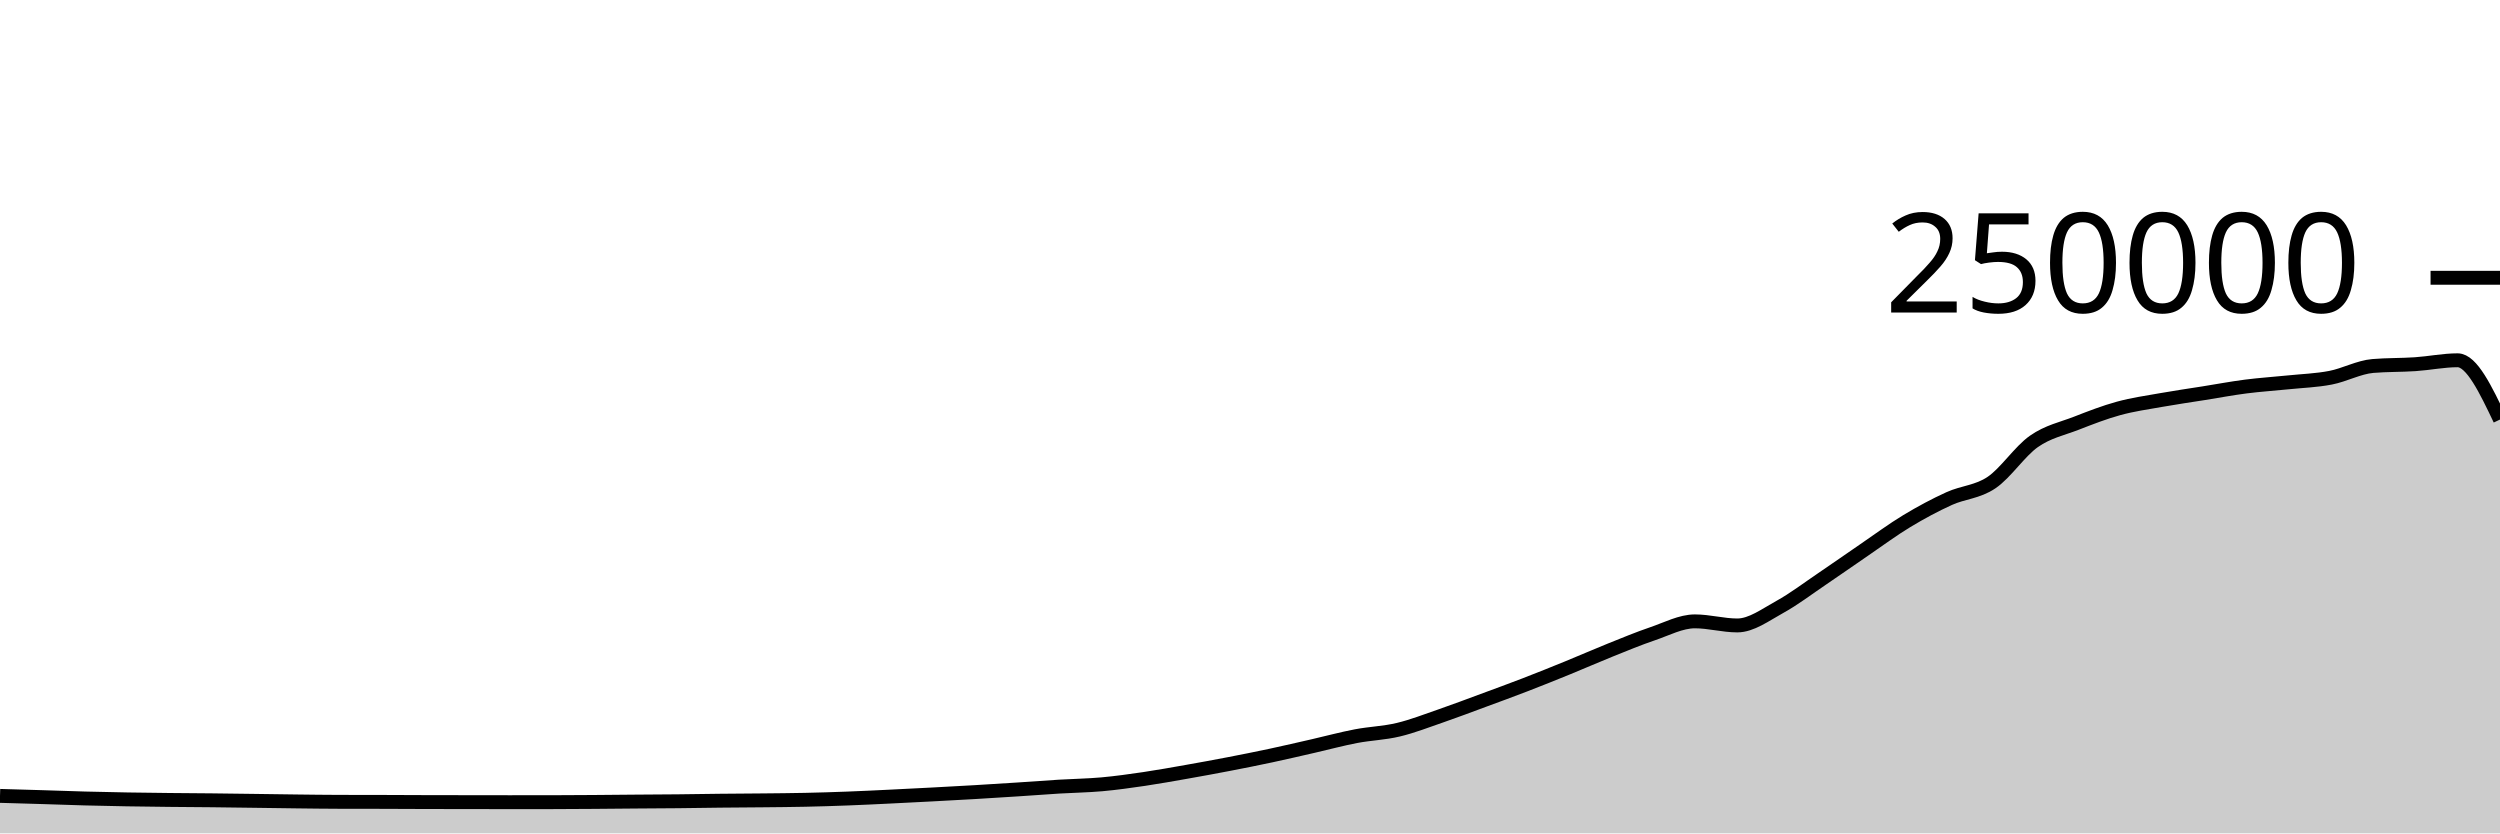
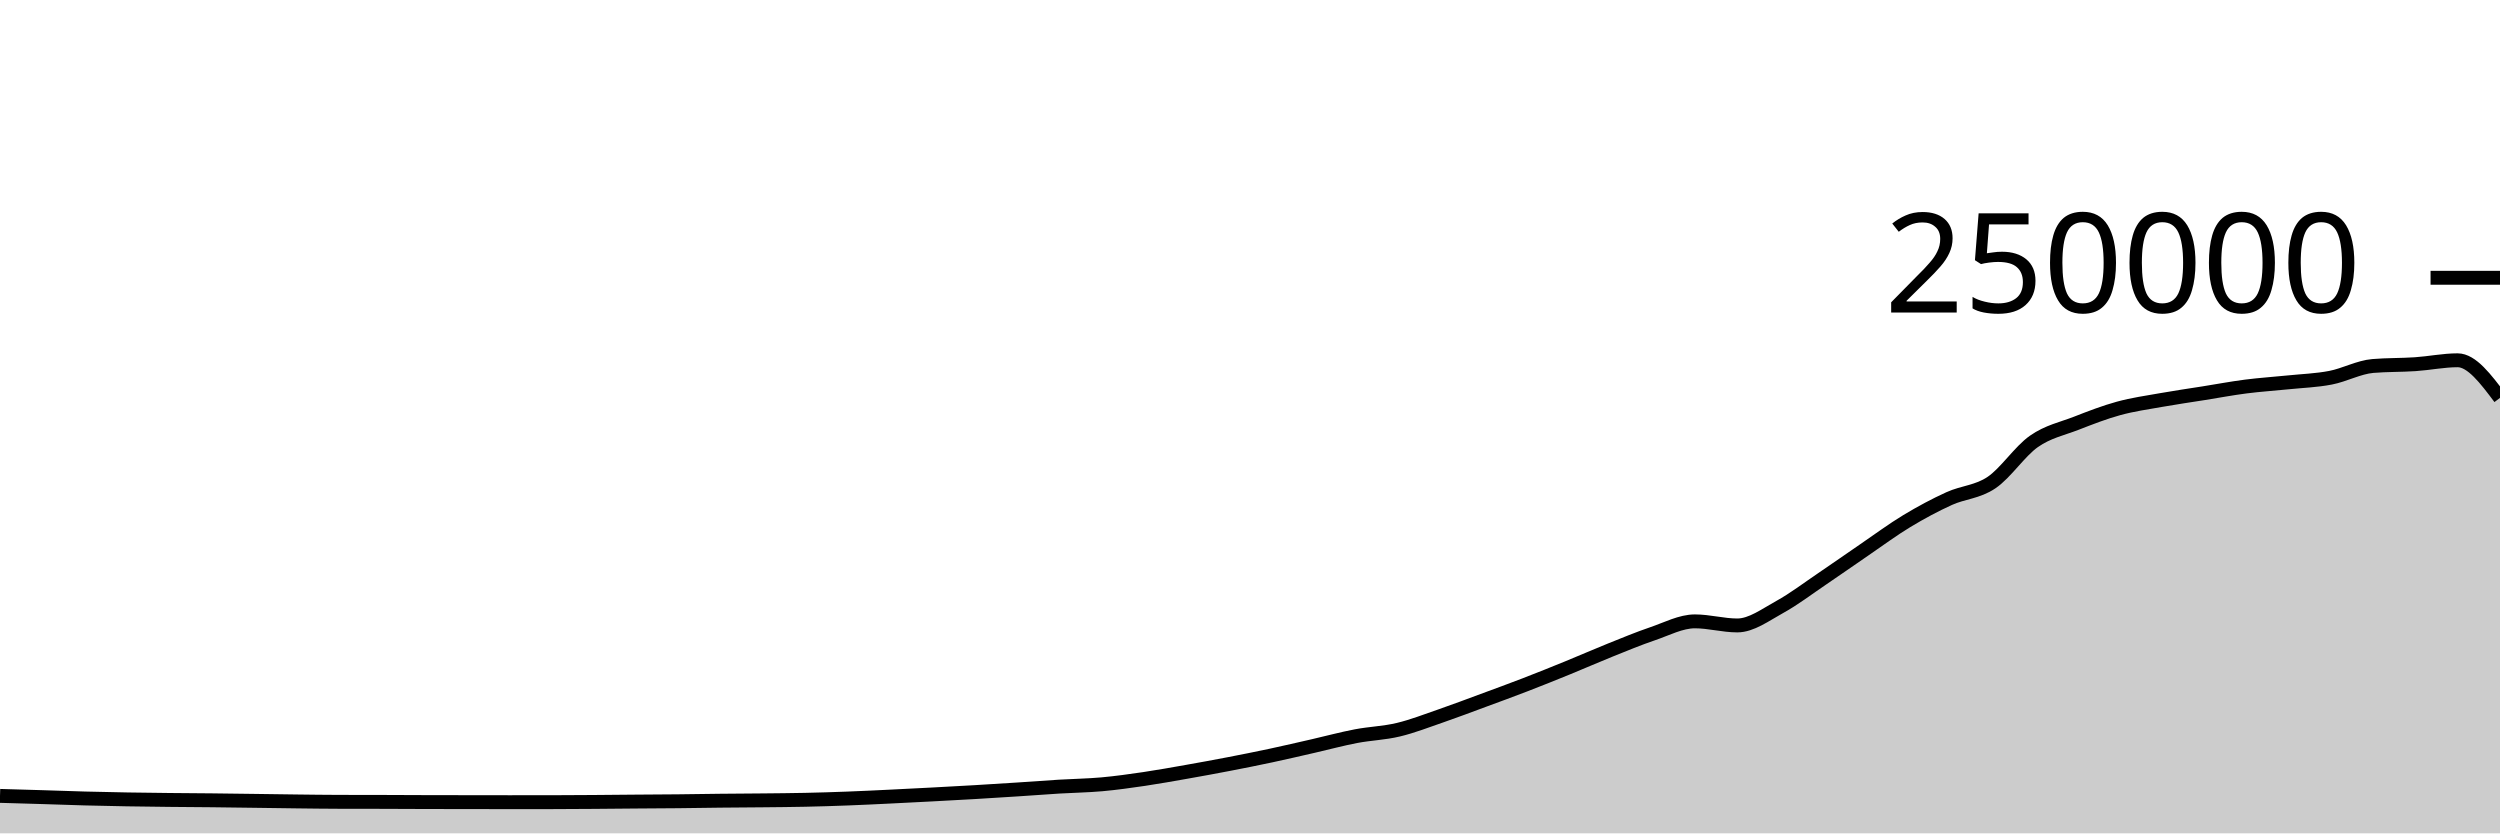
<svg xmlns="http://www.w3.org/2000/svg" viewBox="0 0 180 60">
  <g transform="translate(0,20)">
-     <path class="area" fill="rgba(0, 0, 0, 0.2)" d="M0,37.304C1.017,37.333,2.034,37.362,3.051,37.393C4.068,37.424,5.085,37.463,6.102,37.49C7.119,37.517,8.136,37.539,9.153,37.556C10.169,37.574,11.186,37.585,12.203,37.596C13.22,37.607,14.237,37.611,15.254,37.622C16.271,37.633,17.288,37.647,18.305,37.661C19.322,37.674,20.339,37.691,21.356,37.703C22.373,37.715,23.39,37.73,24.407,37.732C25.424,37.735,26.441,37.734,27.458,37.736C28.475,37.739,29.492,37.745,30.508,37.748C31.525,37.751,32.542,37.752,33.559,37.753C34.576,37.755,35.593,37.757,36.61,37.757C37.627,37.757,38.644,37.757,39.661,37.756C40.678,37.755,41.695,37.747,42.712,37.74C43.729,37.733,44.746,37.722,45.763,37.713C46.78,37.705,47.797,37.702,48.814,37.691C49.831,37.681,50.847,37.662,51.864,37.651C52.881,37.64,53.898,37.637,54.915,37.626C55.932,37.616,56.949,37.608,57.966,37.586C58.983,37.564,60,37.533,61.017,37.494C62.034,37.456,63.051,37.405,64.068,37.356C65.085,37.307,66.102,37.255,67.119,37.201C68.136,37.147,69.153,37.093,70.169,37.033C71.186,36.974,72.203,36.91,73.22,36.843C74.237,36.777,75.254,36.698,76.271,36.636C77.288,36.574,78.305,36.562,79.322,36.471C80.339,36.379,81.356,36.237,82.373,36.087C83.39,35.937,84.407,35.752,85.424,35.573C86.441,35.394,87.458,35.209,88.475,35.012C89.492,34.816,90.508,34.614,91.525,34.396C92.542,34.179,93.559,33.94,94.576,33.708C95.593,33.476,96.61,33.199,97.627,33.005C98.644,32.81,99.661,32.783,100.678,32.54C101.695,32.297,102.712,31.898,103.729,31.548C104.746,31.197,105.763,30.81,106.78,30.435C107.797,30.06,108.814,29.689,109.831,29.296C110.847,28.904,111.864,28.495,112.881,28.08C113.898,27.666,114.915,27.216,115.932,26.808C116.949,26.4,117.966,25.976,118.983,25.631C120,25.286,121.017,24.738,122.034,24.738C123.051,24.738,124.068,25.032,125.085,25.032C126.102,25.032,127.119,24.263,128.136,23.705C129.153,23.147,130.169,22.37,131.186,21.683C132.203,20.996,133.22,20.278,134.237,19.584C135.254,18.89,136.271,18.134,137.288,17.52C138.305,16.906,139.322,16.36,140.339,15.898C141.356,15.436,142.373,15.433,143.39,14.746C144.407,14.06,145.424,12.493,146.441,11.781C147.458,11.069,148.475,10.87,149.492,10.474C150.508,10.078,151.525,9.682,152.542,9.404C153.559,9.125,154.576,8.984,155.593,8.803C156.61,8.621,157.627,8.477,158.644,8.315C159.661,8.153,160.678,7.961,161.695,7.83C162.712,7.699,163.729,7.636,164.746,7.53C165.763,7.425,166.78,7.394,167.797,7.197C168.814,7.001,169.831,6.437,170.847,6.351C171.864,6.265,172.881,6.291,173.898,6.222C174.915,6.154,175.932,5.94,176.949,5.94C177.966,5.94,178.983,8.074,180,10.207L180,40C178.983,40,177.966,40,176.949,40C175.932,40,174.915,40,173.898,40C172.881,40,171.864,40,170.847,40C169.831,40,168.814,40,167.797,40C166.78,40,165.763,40,164.746,40C163.729,40,162.712,40,161.695,40C160.678,40,159.661,40,158.644,40C157.627,40,156.61,40,155.593,40C154.576,40,153.559,40,152.542,40C151.525,40,150.508,40,149.492,40C148.475,40,147.458,40,146.441,40C145.424,40,144.407,40,143.39,40C142.373,40,141.356,40,140.339,40C139.322,40,138.305,40,137.288,40C136.271,40,135.254,40,134.237,40C133.22,40,132.203,40,131.186,40C130.169,40,129.153,40,128.136,40C127.119,40,126.102,40,125.085,40C124.068,40,123.051,40,122.034,40C121.017,40,120,40,118.983,40C117.966,40,116.949,40,115.932,40C114.915,40,113.898,40,112.881,40C111.864,40,110.847,40,109.831,40C108.814,40,107.797,40,106.78,40C105.763,40,104.746,40,103.729,40C102.712,40,101.695,40,100.678,40C99.661,40,98.644,40,97.627,40C96.61,40,95.593,40,94.576,40C93.559,40,92.542,40,91.525,40C90.508,40,89.492,40,88.475,40C87.458,40,86.441,40,85.424,40C84.407,40,83.39,40,82.373,40C81.356,40,80.339,40,79.322,40C78.305,40,77.288,40,76.271,40C75.254,40,74.237,40,73.22,40C72.203,40,71.186,40,70.169,40C69.153,40,68.136,40,67.119,40C66.102,40,65.085,40,64.068,40C63.051,40,62.034,40,61.017,40C60,40,58.983,40,57.966,40C56.949,40,55.932,40,54.915,40C53.898,40,52.881,40,51.864,40C50.847,40,49.831,40,48.814,40C47.797,40,46.78,40,45.763,40C44.746,40,43.729,40,42.712,40C41.695,40,40.678,40,39.661,40C38.644,40,37.627,40,36.61,40C35.593,40,34.576,40,33.559,40C32.542,40,31.525,40,30.508,40C29.492,40,28.475,40,27.458,40C26.441,40,25.424,40,24.407,40C23.39,40,22.373,40,21.356,40C20.339,40,19.322,40,18.305,40C17.288,40,16.271,40,15.254,40C14.237,40,13.22,40,12.203,40C11.186,40,10.169,40,9.153,40C8.136,40,7.119,40,6.102,40C5.085,40,4.068,40,3.051,40C2.034,40,1.017,40,0,40Z" />
-     <path class="line" stroke="black" fill="none" d="M0,37.304C1.017,37.333,2.034,37.362,3.051,37.393C4.068,37.424,5.085,37.463,6.102,37.49C7.119,37.517,8.136,37.539,9.153,37.556C10.169,37.574,11.186,37.585,12.203,37.596C13.22,37.607,14.237,37.611,15.254,37.622C16.271,37.633,17.288,37.647,18.305,37.661C19.322,37.674,20.339,37.691,21.356,37.703C22.373,37.715,23.39,37.73,24.407,37.732C25.424,37.735,26.441,37.734,27.458,37.736C28.475,37.739,29.492,37.745,30.508,37.748C31.525,37.751,32.542,37.752,33.559,37.753C34.576,37.755,35.593,37.757,36.61,37.757C37.627,37.757,38.644,37.757,39.661,37.756C40.678,37.755,41.695,37.747,42.712,37.74C43.729,37.733,44.746,37.722,45.763,37.713C46.78,37.705,47.797,37.702,48.814,37.691C49.831,37.681,50.847,37.662,51.864,37.651C52.881,37.64,53.898,37.637,54.915,37.626C55.932,37.616,56.949,37.608,57.966,37.586C58.983,37.564,60,37.533,61.017,37.494C62.034,37.456,63.051,37.405,64.068,37.356C65.085,37.307,66.102,37.255,67.119,37.201C68.136,37.147,69.153,37.093,70.169,37.033C71.186,36.974,72.203,36.91,73.22,36.843C74.237,36.777,75.254,36.698,76.271,36.636C77.288,36.574,78.305,36.562,79.322,36.471C80.339,36.379,81.356,36.237,82.373,36.087C83.39,35.937,84.407,35.752,85.424,35.573C86.441,35.394,87.458,35.209,88.475,35.012C89.492,34.816,90.508,34.614,91.525,34.396C92.542,34.179,93.559,33.94,94.576,33.708C95.593,33.476,96.61,33.199,97.627,33.005C98.644,32.81,99.661,32.783,100.678,32.54C101.695,32.297,102.712,31.898,103.729,31.548C104.746,31.197,105.763,30.81,106.78,30.435C107.797,30.06,108.814,29.689,109.831,29.296C110.847,28.904,111.864,28.495,112.881,28.08C113.898,27.666,114.915,27.216,115.932,26.808C116.949,26.4,117.966,25.976,118.983,25.631C120,25.286,121.017,24.738,122.034,24.738C123.051,24.738,124.068,25.032,125.085,25.032C126.102,25.032,127.119,24.263,128.136,23.705C129.153,23.147,130.169,22.37,131.186,21.683C132.203,20.996,133.22,20.278,134.237,19.584C135.254,18.89,136.271,18.134,137.288,17.52C138.305,16.906,139.322,16.36,140.339,15.898C141.356,15.436,142.373,15.433,143.39,14.746C144.407,14.06,145.424,12.493,146.441,11.781C147.458,11.069,148.475,10.87,149.492,10.474C150.508,10.078,151.525,9.682,152.542,9.404C153.559,9.125,154.576,8.984,155.593,8.803C156.61,8.621,157.627,8.477,158.644,8.315C159.661,8.153,160.678,7.961,161.695,7.83C162.712,7.699,163.729,7.636,164.746,7.53C165.763,7.425,166.78,7.394,167.797,7.197C168.814,7.001,169.831,6.437,170.847,6.351C171.864,6.265,172.881,6.291,173.898,6.222C174.915,6.154,175.932,5.94,176.949,5.94C177.966,5.94,178.983,8.074,180,10.207" />
+     <path class="area" fill="rgba(0, 0, 0, 0.2)" d="M0,37.304C1.017,37.333,2.034,37.362,3.051,37.393C4.068,37.424,5.085,37.463,6.102,37.49C7.119,37.517,8.136,37.539,9.153,37.556C10.169,37.574,11.186,37.585,12.203,37.596C13.22,37.607,14.237,37.611,15.254,37.622C16.271,37.633,17.288,37.647,18.305,37.661C19.322,37.674,20.339,37.691,21.356,37.703C22.373,37.715,23.39,37.73,24.407,37.732C25.424,37.735,26.441,37.734,27.458,37.736C28.475,37.739,29.492,37.745,30.508,37.748C31.525,37.751,32.542,37.752,33.559,37.753C34.576,37.755,35.593,37.757,36.61,37.757C37.627,37.757,38.644,37.757,39.661,37.756C40.678,37.755,41.695,37.747,42.712,37.74C43.729,37.733,44.746,37.722,45.763,37.713C46.78,37.705,47.797,37.702,48.814,37.691C49.831,37.681,50.847,37.662,51.864,37.651C52.881,37.64,53.898,37.637,54.915,37.626C55.932,37.616,56.949,37.608,57.966,37.586C58.983,37.564,60,37.533,61.017,37.494C62.034,37.456,63.051,37.405,64.068,37.356C65.085,37.307,66.102,37.255,67.119,37.201C68.136,37.147,69.153,37.093,70.169,37.033C71.186,36.974,72.203,36.91,73.22,36.843C74.237,36.777,75.254,36.698,76.271,36.636C77.288,36.574,78.305,36.562,79.322,36.471C80.339,36.379,81.356,36.237,82.373,36.087C83.39,35.937,84.407,35.752,85.424,35.573C86.441,35.394,87.458,35.209,88.475,35.012C89.492,34.816,90.508,34.614,91.525,34.396C92.542,34.179,93.559,33.94,94.576,33.708C95.593,33.476,96.61,33.199,97.627,33.005C98.644,32.81,99.661,32.783,100.678,32.54C101.695,32.297,102.712,31.898,103.729,31.548C104.746,31.197,105.763,30.81,106.78,30.435C107.797,30.06,108.814,29.689,109.831,29.296C110.847,28.904,111.864,28.495,112.881,28.08C113.898,27.666,114.915,27.216,115.932,26.808C116.949,26.4,117.966,25.976,118.983,25.631C120,25.286,121.017,24.738,122.034,24.738C123.051,24.738,124.068,25.032,125.085,25.032C126.102,25.032,127.119,24.263,128.136,23.705C129.153,23.147,130.169,22.37,131.186,21.683C132.203,20.996,133.22,20.278,134.237,19.584C135.254,18.89,136.271,18.134,137.288,17.52C138.305,16.906,139.322,16.36,140.339,15.898C141.356,15.436,142.373,15.433,143.39,14.746C144.407,14.06,145.424,12.493,146.441,11.781C147.458,11.069,148.475,10.87,149.492,10.474C150.508,10.078,151.525,9.682,152.542,9.404C153.559,9.125,154.576,8.984,155.593,8.803C156.61,8.621,157.627,8.477,158.644,8.315C159.661,8.153,160.678,7.961,161.695,7.83C162.712,7.699,163.729,7.636,164.746,7.53C165.763,7.425,166.78,7.394,167.797,7.197C168.814,7.001,169.831,6.437,170.847,6.351C171.864,6.265,172.881,6.291,173.898,6.222C174.915,6.154,175.932,5.94,176.949,5.94C177.966,5.94,178.983,7.294,180,8.648L180,40C178.983,40,177.966,40,176.949,40C175.932,40,174.915,40,173.898,40C172.881,40,171.864,40,170.847,40C169.831,40,168.814,40,167.797,40C166.78,40,165.763,40,164.746,40C163.729,40,162.712,40,161.695,40C160.678,40,159.661,40,158.644,40C157.627,40,156.61,40,155.593,40C154.576,40,153.559,40,152.542,40C151.525,40,150.508,40,149.492,40C148.475,40,147.458,40,146.441,40C145.424,40,144.407,40,143.39,40C142.373,40,141.356,40,140.339,40C139.322,40,138.305,40,137.288,40C136.271,40,135.254,40,134.237,40C133.22,40,132.203,40,131.186,40C130.169,40,129.153,40,128.136,40C127.119,40,126.102,40,125.085,40C124.068,40,123.051,40,122.034,40C121.017,40,120,40,118.983,40C117.966,40,116.949,40,115.932,40C114.915,40,113.898,40,112.881,40C111.864,40,110.847,40,109.831,40C108.814,40,107.797,40,106.78,40C105.763,40,104.746,40,103.729,40C102.712,40,101.695,40,100.678,40C99.661,40,98.644,40,97.627,40C96.61,40,95.593,40,94.576,40C93.559,40,92.542,40,91.525,40C90.508,40,89.492,40,88.475,40C87.458,40,86.441,40,85.424,40C84.407,40,83.39,40,82.373,40C81.356,40,80.339,40,79.322,40C78.305,40,77.288,40,76.271,40C75.254,40,74.237,40,73.22,40C72.203,40,71.186,40,70.169,40C69.153,40,68.136,40,67.119,40C66.102,40,65.085,40,64.068,40C63.051,40,62.034,40,61.017,40C60,40,58.983,40,57.966,40C56.949,40,55.932,40,54.915,40C53.898,40,52.881,40,51.864,40C50.847,40,49.831,40,48.814,40C47.797,40,46.78,40,45.763,40C44.746,40,43.729,40,42.712,40C41.695,40,40.678,40,39.661,40C38.644,40,37.627,40,36.61,40C35.593,40,34.576,40,33.559,40C32.542,40,31.525,40,30.508,40C29.492,40,28.475,40,27.458,40C26.441,40,25.424,40,24.407,40C23.39,40,22.373,40,21.356,40C20.339,40,19.322,40,18.305,40C17.288,40,16.271,40,15.254,40C14.237,40,13.22,40,12.203,40C11.186,40,10.169,40,9.153,40C8.136,40,7.119,40,6.102,40C5.085,40,4.068,40,3.051,40C2.034,40,1.017,40,0,40Z" />
+     <path class="line" stroke="black" fill="none" d="M0,37.304C1.017,37.333,2.034,37.362,3.051,37.393C4.068,37.424,5.085,37.463,6.102,37.49C7.119,37.517,8.136,37.539,9.153,37.556C10.169,37.574,11.186,37.585,12.203,37.596C13.22,37.607,14.237,37.611,15.254,37.622C16.271,37.633,17.288,37.647,18.305,37.661C19.322,37.674,20.339,37.691,21.356,37.703C22.373,37.715,23.39,37.73,24.407,37.732C25.424,37.735,26.441,37.734,27.458,37.736C28.475,37.739,29.492,37.745,30.508,37.748C31.525,37.751,32.542,37.752,33.559,37.753C34.576,37.755,35.593,37.757,36.61,37.757C37.627,37.757,38.644,37.757,39.661,37.756C40.678,37.755,41.695,37.747,42.712,37.74C43.729,37.733,44.746,37.722,45.763,37.713C46.78,37.705,47.797,37.702,48.814,37.691C49.831,37.681,50.847,37.662,51.864,37.651C52.881,37.64,53.898,37.637,54.915,37.626C55.932,37.616,56.949,37.608,57.966,37.586C58.983,37.564,60,37.533,61.017,37.494C62.034,37.456,63.051,37.405,64.068,37.356C65.085,37.307,66.102,37.255,67.119,37.201C68.136,37.147,69.153,37.093,70.169,37.033C71.186,36.974,72.203,36.91,73.22,36.843C74.237,36.777,75.254,36.698,76.271,36.636C77.288,36.574,78.305,36.562,79.322,36.471C80.339,36.379,81.356,36.237,82.373,36.087C83.39,35.937,84.407,35.752,85.424,35.573C86.441,35.394,87.458,35.209,88.475,35.012C89.492,34.816,90.508,34.614,91.525,34.396C92.542,34.179,93.559,33.94,94.576,33.708C95.593,33.476,96.61,33.199,97.627,33.005C98.644,32.81,99.661,32.783,100.678,32.54C101.695,32.297,102.712,31.898,103.729,31.548C104.746,31.197,105.763,30.81,106.78,30.435C107.797,30.06,108.814,29.689,109.831,29.296C110.847,28.904,111.864,28.495,112.881,28.08C113.898,27.666,114.915,27.216,115.932,26.808C116.949,26.4,117.966,25.976,118.983,25.631C120,25.286,121.017,24.738,122.034,24.738C123.051,24.738,124.068,25.032,125.085,25.032C126.102,25.032,127.119,24.263,128.136,23.705C129.153,23.147,130.169,22.37,131.186,21.683C132.203,20.996,133.22,20.278,134.237,19.584C135.254,18.89,136.271,18.134,137.288,17.52C138.305,16.906,139.322,16.36,140.339,15.898C141.356,15.436,142.373,15.433,143.39,14.746C144.407,14.06,145.424,12.493,146.441,11.781C147.458,11.069,148.475,10.87,149.492,10.474C150.508,10.078,151.525,9.682,152.542,9.404C153.559,9.125,154.576,8.984,155.593,8.803C156.61,8.621,157.627,8.477,158.644,8.315C159.661,8.153,160.678,7.961,161.695,7.83C162.712,7.699,163.729,7.636,164.746,7.53C165.763,7.425,166.78,7.394,167.797,7.197C168.814,7.001,169.831,6.437,170.847,6.351C171.864,6.265,172.881,6.291,173.898,6.222C174.915,6.154,175.932,5.94,176.949,5.94C177.966,5.94,178.983,7.294,180,8.648" />
    <path class="axis-ceiling" stroke-width="1" stroke="black" fill="none" d="M175,0L180,0" />
    <text class="axis-ceiling-label" font-family="sans-serif" text-anchor="end" font-size="10px" x="170" y="2.5">250000</text>
  </g>
</svg>
